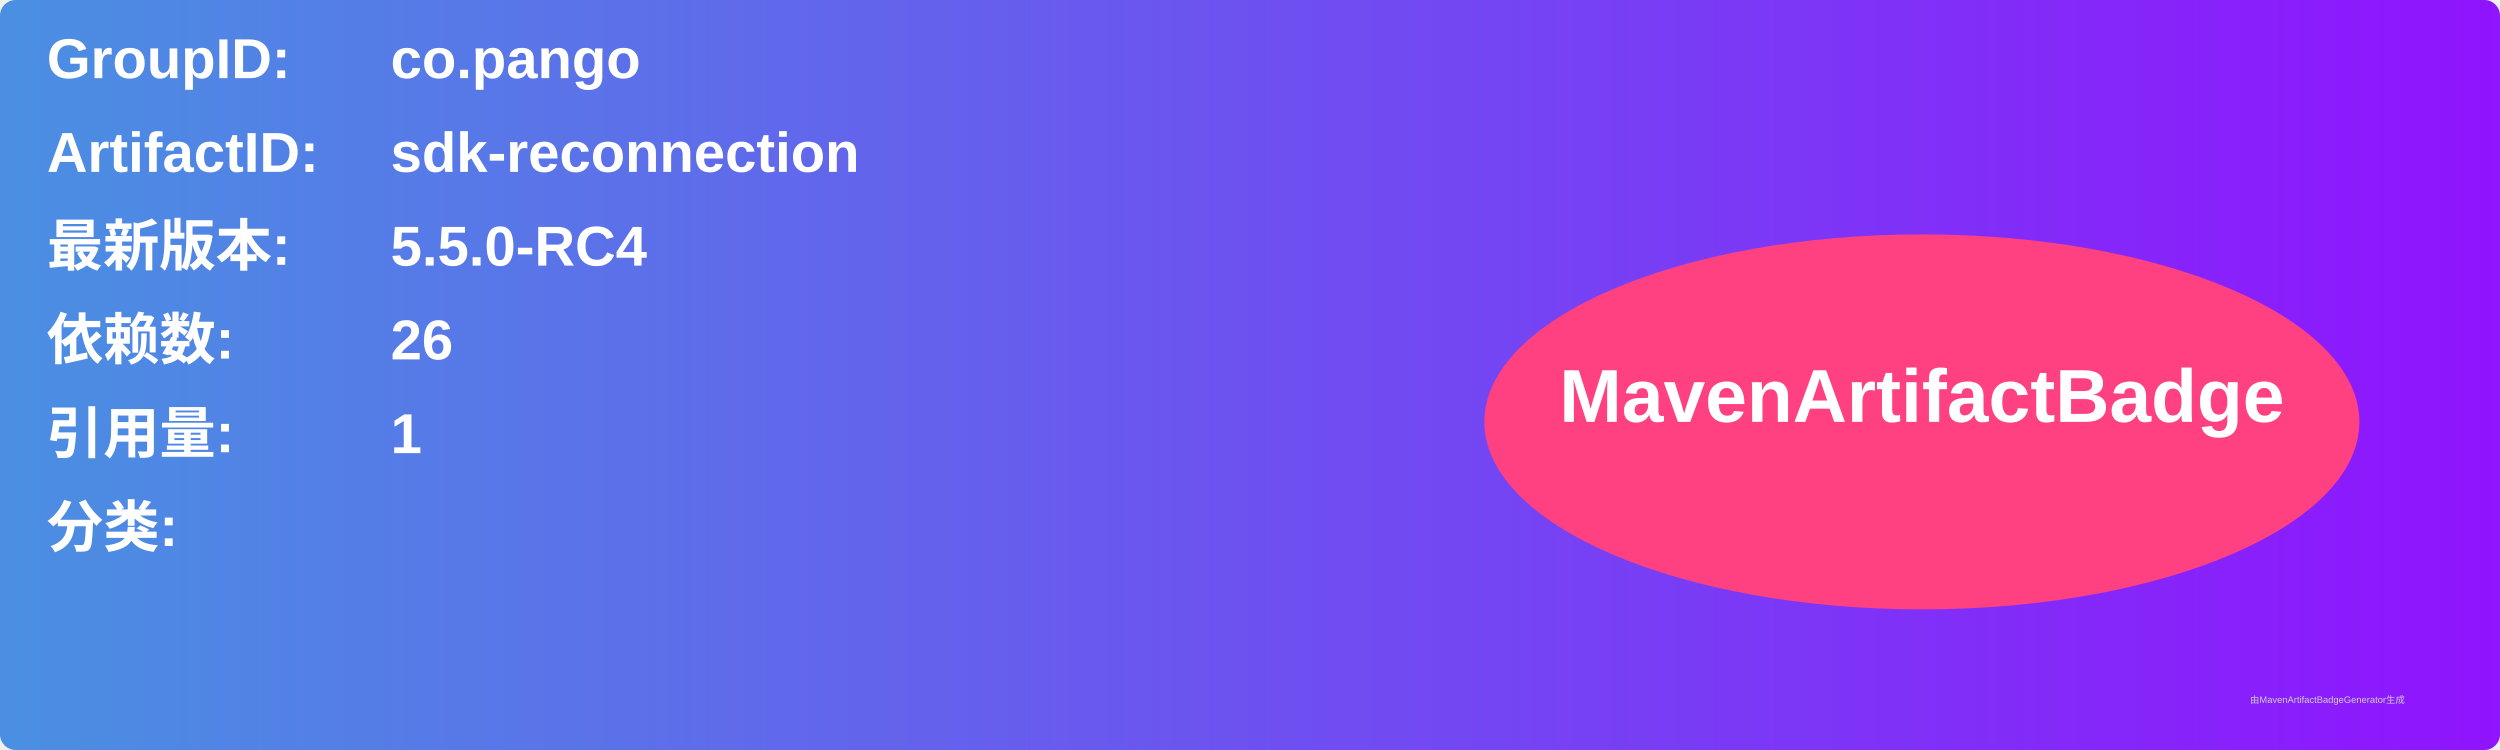
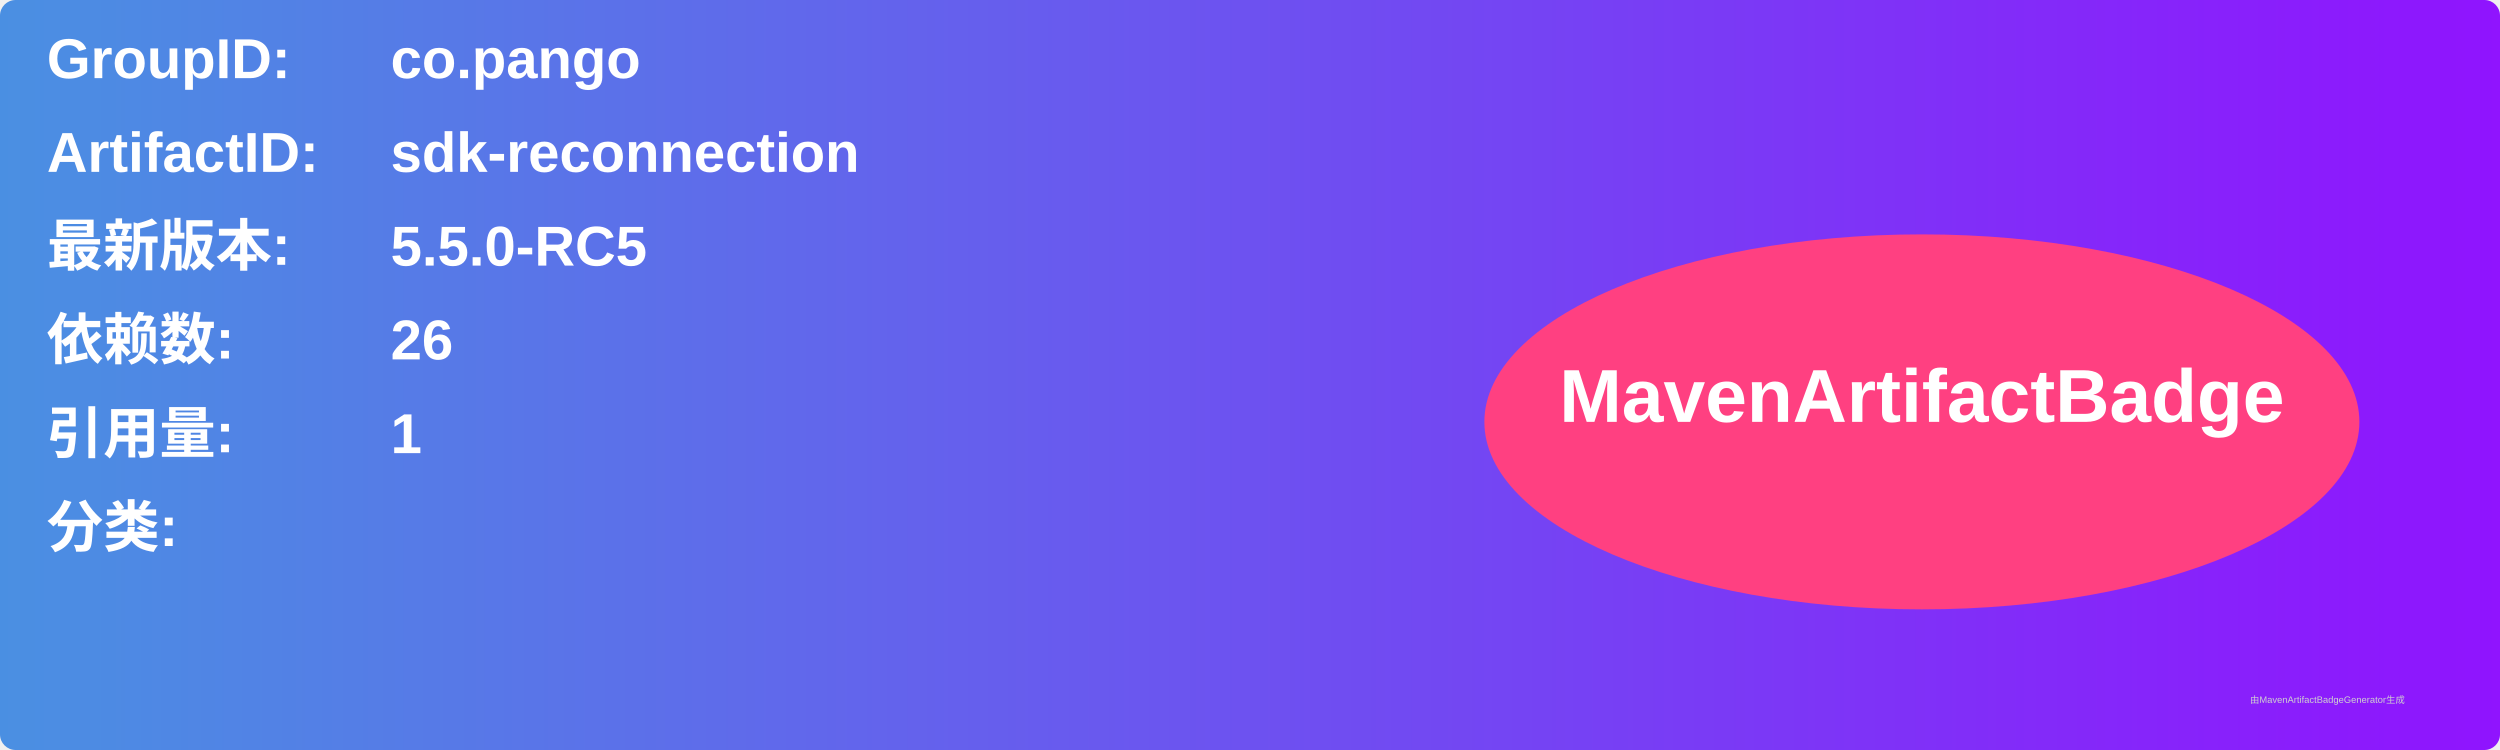
<svg xmlns="http://www.w3.org/2000/svg" width="800" height="240" viewBox="0 0 800 240">
  <linearGradient id="grad" x1="0%" y1="0%" x2="100%" y2="0%">
    <stop offset="0%" stop-color="#4a90e2" />
    <stop offset="100%" stop-color="#9013fe" />
  </linearGradient>
  <rect width="100%" height="100%" rx="5" ry="5" fill="url(#grad)" />
  <g transform="translate(15, 15)">
    <text x="0" y="10" font-family="Arial" font-size="18" fill="white" font-weight="bold" width="260">GroupID:</text>
    <text x="110" y="10" font-family="Arial" font-size="18" fill="white" font-weight="bold" width="460">co.pango</text>
    <text x="0" y="40" font-family="Arial" font-size="18" fill="white" font-weight="bold" width="260">ArtifactID:</text>
    <text x="110" y="40" font-family="Arial" font-size="18" fill="white" font-weight="bold" width="460">sdk-reconnection</text>
    <text x="0" y="70" font-family="Arial" font-size="18" fill="white" font-weight="bold">最新版本:</text>
    <text x="110" y="70" font-family="Arial" font-size="18" fill="white" font-weight="bold">
-       <tspan font-weight="bold">5.5.0-RC4</tspan>
+       <tspan font-weight="bold">5.5.0-RC5</tspan>
    </text>
    <text x="0" y="100" font-family="Arial" font-size="18" fill="white" font-weight="bold">依赖数: </text>
    <text x="110" y="100" font-family="Arial" font-size="18" fill="white">
      <tspan font-weight="bold">26</tspan>
    </text>
    <text x="0" y="130" font-family="Arial" font-size="18" fill="white" font-weight="bold">引用量: </text>
    <text x="110" y="130" font-family="Arial" font-size="18" fill="white">
      <tspan font-weight="bold">1</tspan>
    </text>
    <text x="0" y="160" font-family="Arial" font-size="18" fill="white" font-weight="bold">分类:</text>
    <text x="10" y="190" font-family="Arial" font-size="10" fill="white">
      <tspan font-weight="bold" />
    </text>
    <ellipse cx="600" cy="120" rx="140" ry="60" fill="#ff4081" />
    <text x="600" y="120" text-anchor="middle" font-family="Arial" font-size="24" fill="white" font-weight="bold">MavenArtifactBadge</text>
  </g>
  <text x="720" y="225" font-family="Arial" font-size="3" fill="#d0d0d0">由MavenArtifactBadgeGenerator生成</text>
</svg>
